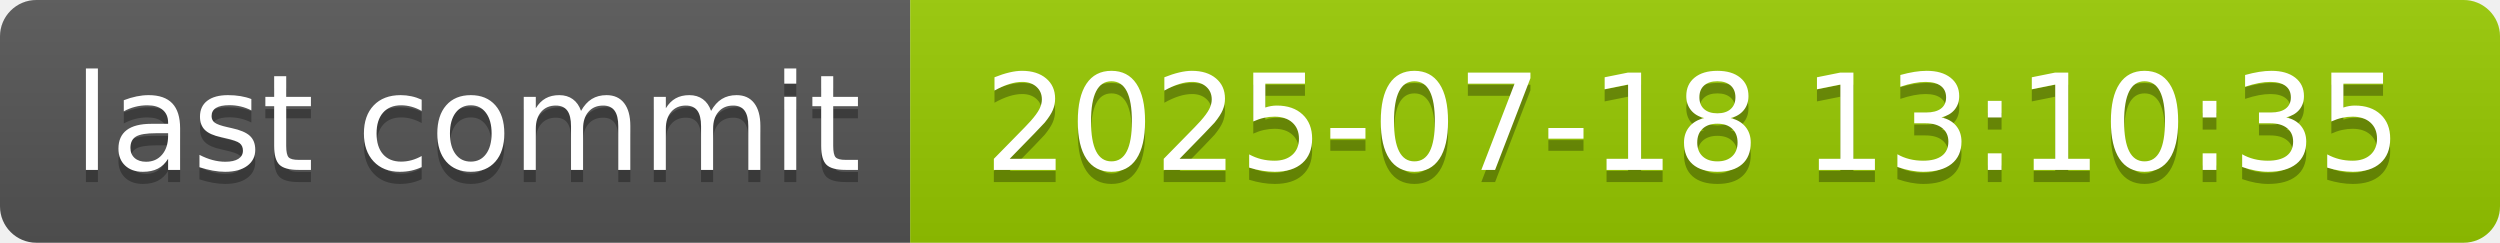
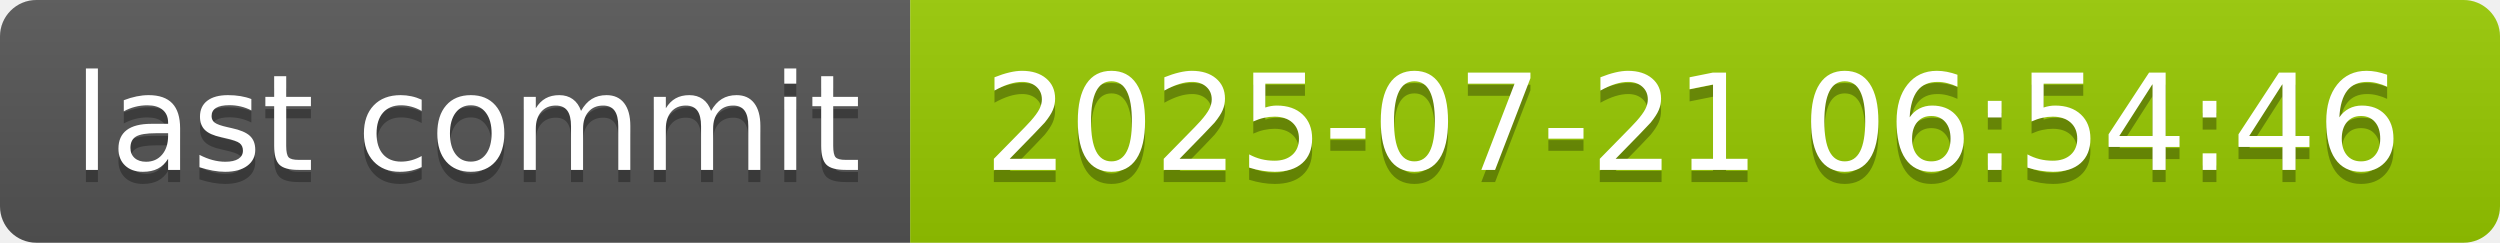
- <svg xmlns="http://www.w3.org/2000/svg" width="206" height="20" role="img" aria-label="last commit: 2025-07-18 13:10:35">
+ <svg xmlns="http://www.w3.org/2000/svg" width="206" height="20" role="img" aria-label="last commit: 2025-07-21 06:54:46">
  <linearGradient id="s" x2="0" y2="100%">
    <stop offset="0" stop-color="#bbb" stop-opacity=".1" />
    <stop offset="1" stop-opacity=".1" />
  </linearGradient>
  <clipPath id="r">
    <rect width="206" height="20" rx="3" fill="#fff" />
  </clipPath>
  <g clip-path="url(#r)">
    <rect width="75" height="20" fill="#555" />
    <rect x="75" width="131" height="20" fill="#97ca00" />
    <rect width="206" height="20" fill="url(#s)" />
  </g>
  <g fill="#fff" text-anchor="middle" font-family="Verdana,Geneva,DejaVu Sans,sans-serif" text-rendering="geometricPrecision" font-size="110">
    <text aria-hidden="true" x="385" y="150" fill="#010101" fill-opacity=".3" transform="scale(.1)" textLength="650">last commit</text>
    <text x="385" y="140" transform="scale(.1)" fill="#fff" textLength="650">last commit</text>
-     <text aria-hidden="true" x="1395" y="150" fill="#010101" fill-opacity=".3" transform="scale(.1)" textLength="1210">2025-07-18 13:10:35</text>
-     <text x="1395" y="140" transform="scale(.1)" fill="#fff" textLength="1210">2025-07-18 13:10:35</text>
+     <text aria-hidden="true" x="1395" y="150" fill="#010101" fill-opacity=".3" transform="scale(.1)" textLength="1210">2025-07-21 06:54:46</text>
+     <text x="1395" y="140" transform="scale(.1)" fill="#fff" textLength="1210">2025-07-21 06:54:46</text>
  </g>
</svg>
